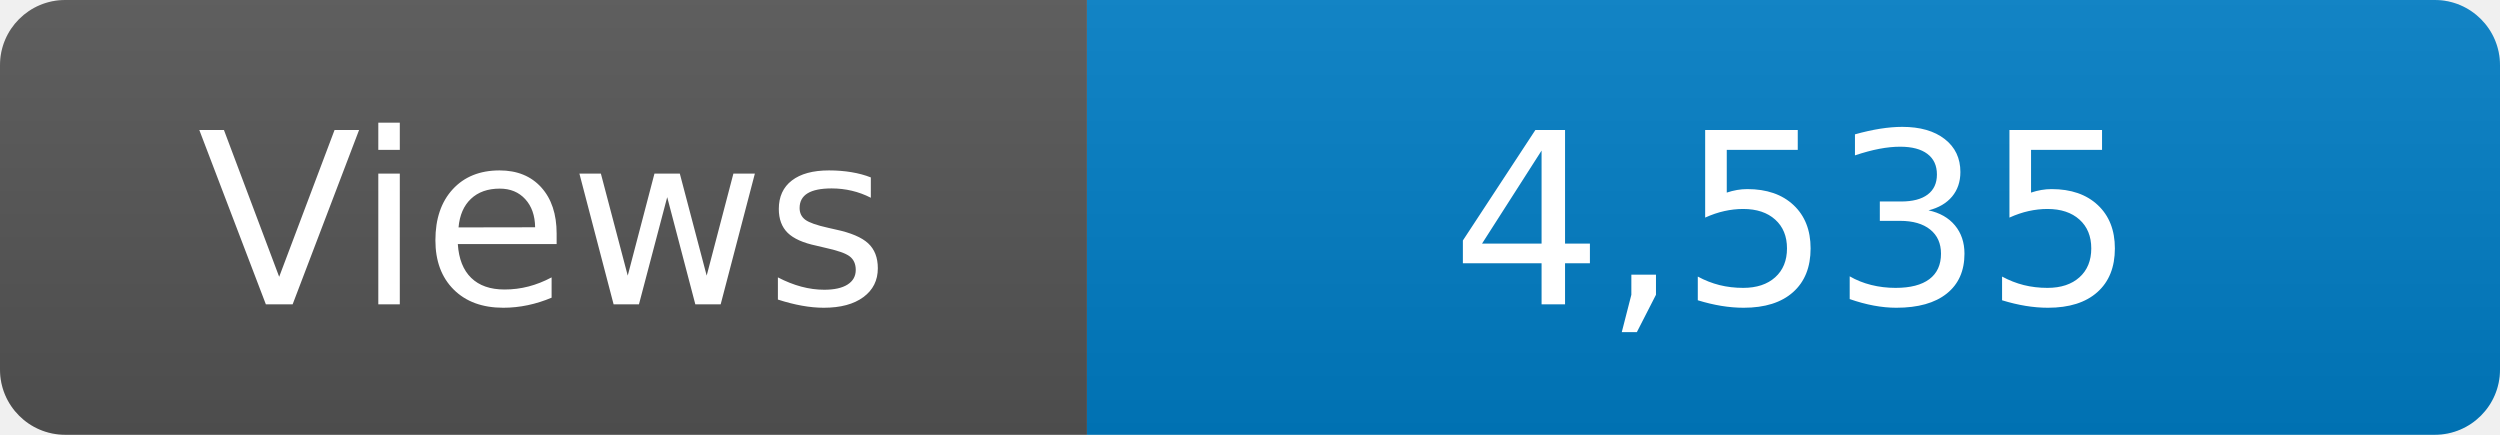
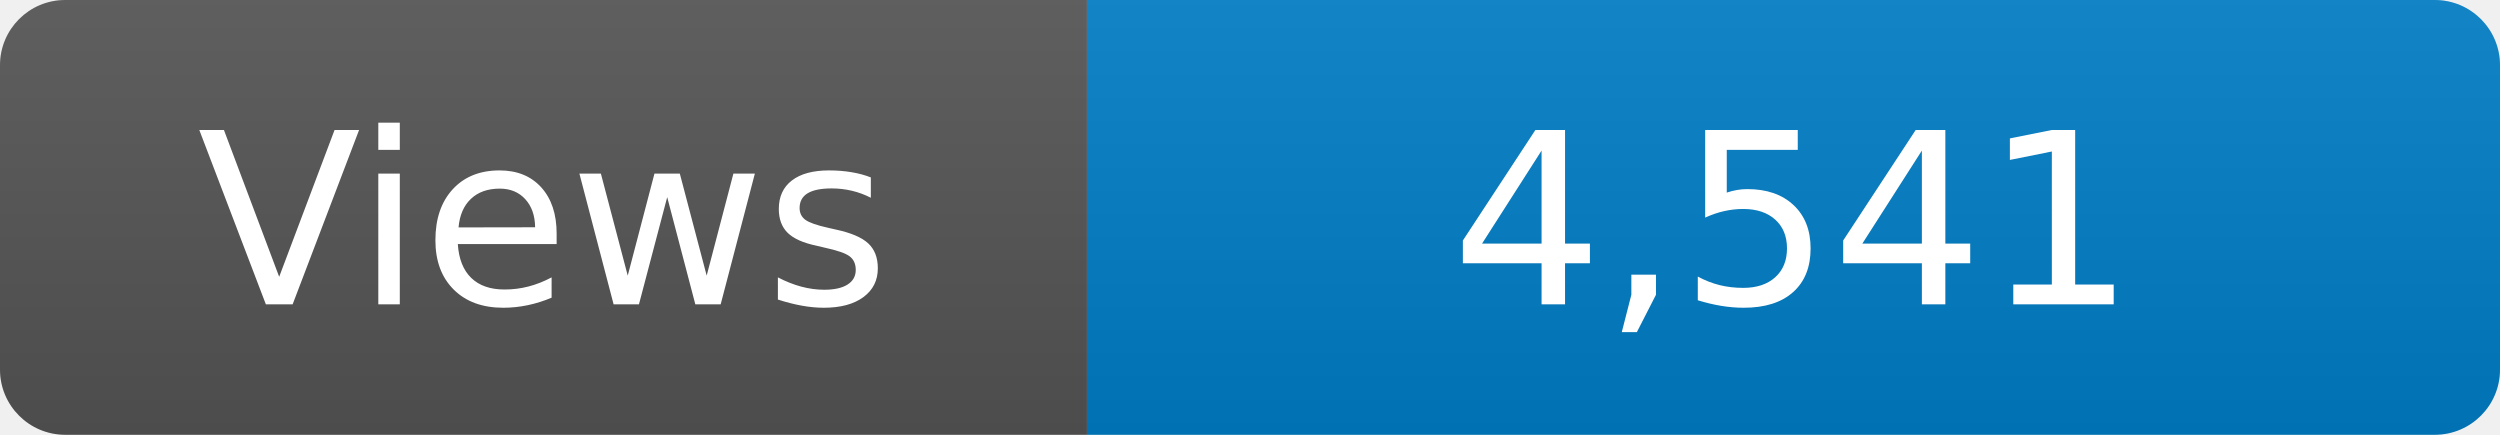
<svg xmlns="http://www.w3.org/2000/svg" width="115" height="20" role="img" aria-label="Maintained?: yes">
  <linearGradient id="s" x2="0" y2="100%">
    <stop offset="0" stop-color="#bbb" stop-opacity=".1" />
    <stop offset="1" stop-opacity=".1" />
  </linearGradient>
  <clipPath id="r">
    <rect width="115" height="20" rx="3" fill="#fff" />
  </clipPath>
  <g clip-path="url(#r)">
    <rect width="50" height="20" fill="#555" />
    <rect x="50" width="160" height="20" fill="#007ec6" />
    <rect width="115" height="20" fill="url(#s)" />
  </g>
  <g fill="#fff" text-anchor="middle" font-family="Verdana,Geneva,DejaVu Sans,sans-serif" font-size="110">
    <text x="250" y="140" transform="scale(.1)" fill="#fff">Views</text>
-     <text x="825" y="140" transform="scale(.1)" fill="#fff">4,535</text>
+     <text x="825" y="140" transform="scale(.1)" fill="#fff">4,541</text>
  </g>
</svg>
